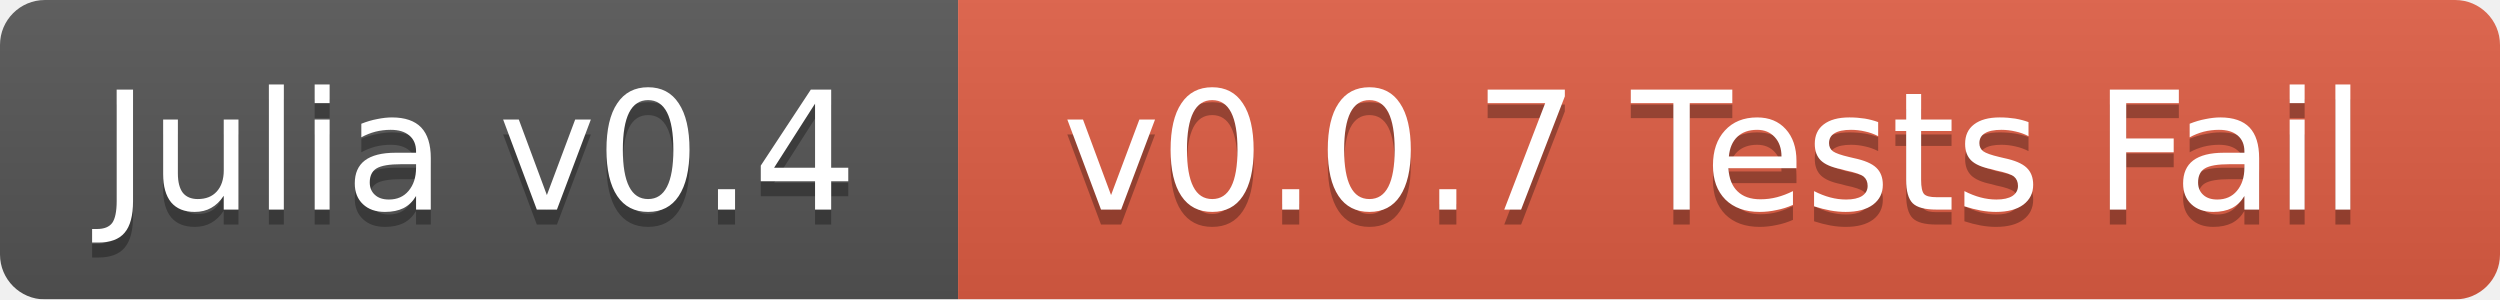
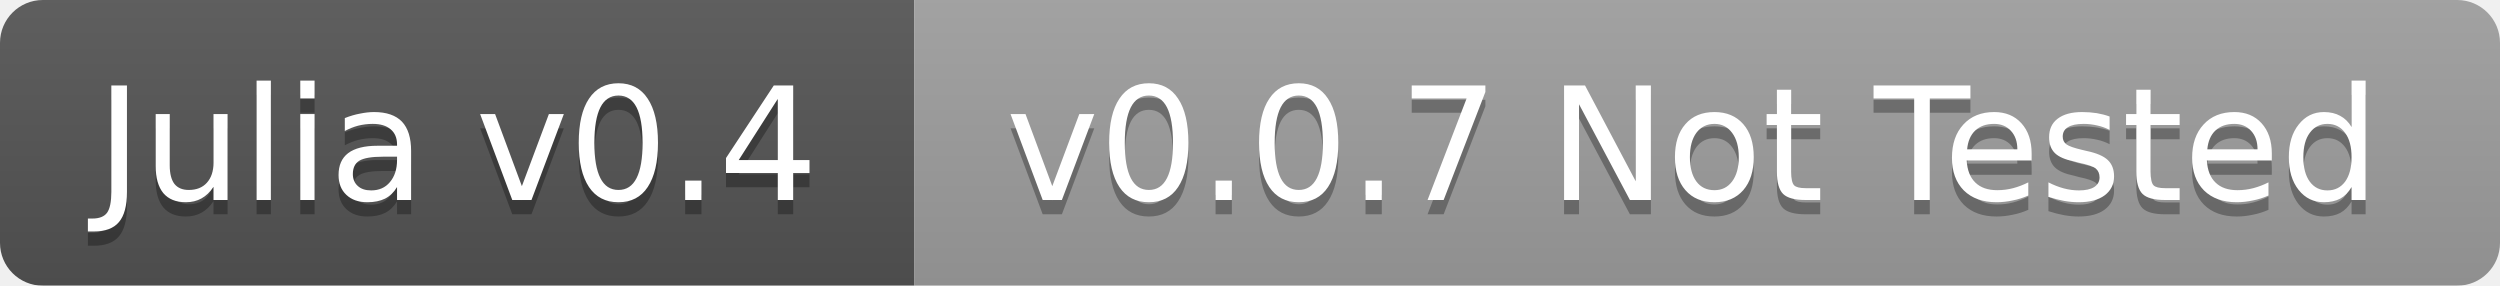
- <svg xmlns="http://www.w3.org/2000/svg" width="167" height="20">
+ <svg xmlns="http://www.w3.org/2000/svg" width="175" height="20">
  <linearGradient id="b" x2="0" y2="100%">
    <stop offset="0" stop-color="#bbb" stop-opacity=".1" />
    <stop offset="1" stop-opacity=".1" />
  </linearGradient>
  <mask id="a">
-     <rect width="167" height="20" rx="3" fill="#fff" />
+     <rect width="175" height="20" rx="3" fill="#fff" />
  </mask>
  <g mask="url(#a)">
    <path fill="#555" d="M0 0h64v20H0z" />
-     <path fill="#e05d44" d="M64 0h103v20H64z" />
-     <path fill="url(#b)" d="M0 0h167v20H0z" />
+     <path fill="#9f9f9f" d="M64 0h111v20H64z" />
+     <path fill="url(#b)" d="M0 0h175v20H0z" />
  </g>
  <g fill="#fff" text-anchor="middle" font-family="DejaVu Sans,Verdana,Geneva,sans-serif" font-size="11">
    <text x="32" y="15" fill="#010101" fill-opacity=".3">Julia v0.4</text>
    <text x="32" y="14">Julia v0.4</text>
-     <text x="114.5" y="15" fill="#010101" fill-opacity=".3">v0.0.7 Tests Fail</text>
-     <text x="114.5" y="14">v0.0.7 Tests Fail</text>
+     <text x="118.5" y="15" fill="#010101" fill-opacity=".3">v0.0.7 Not Tested</text>
+     <text x="118.5" y="14">v0.0.7 Not Tested</text>
  </g>
</svg>
